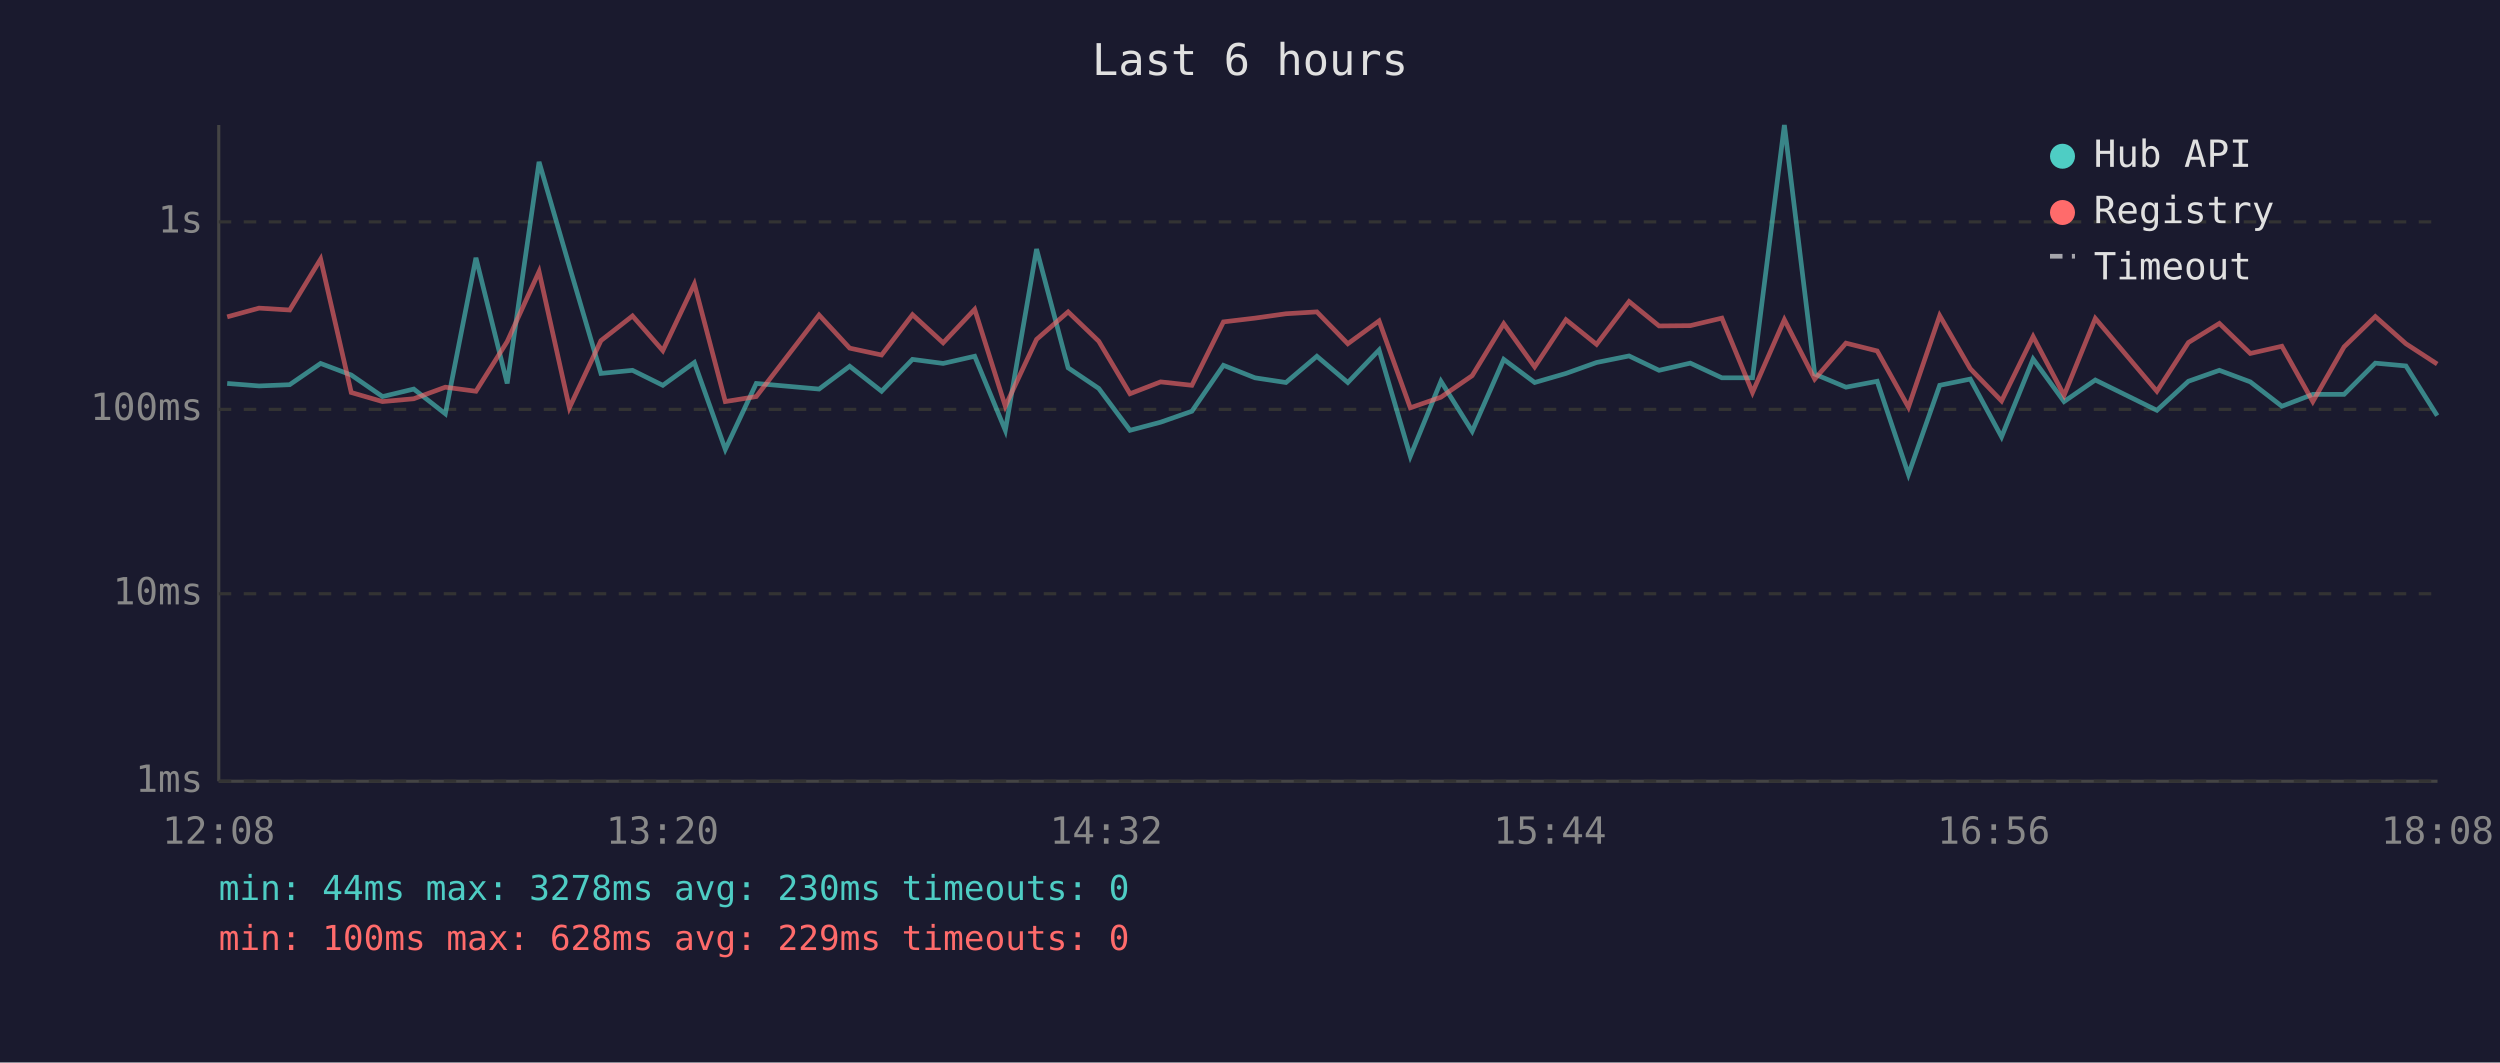
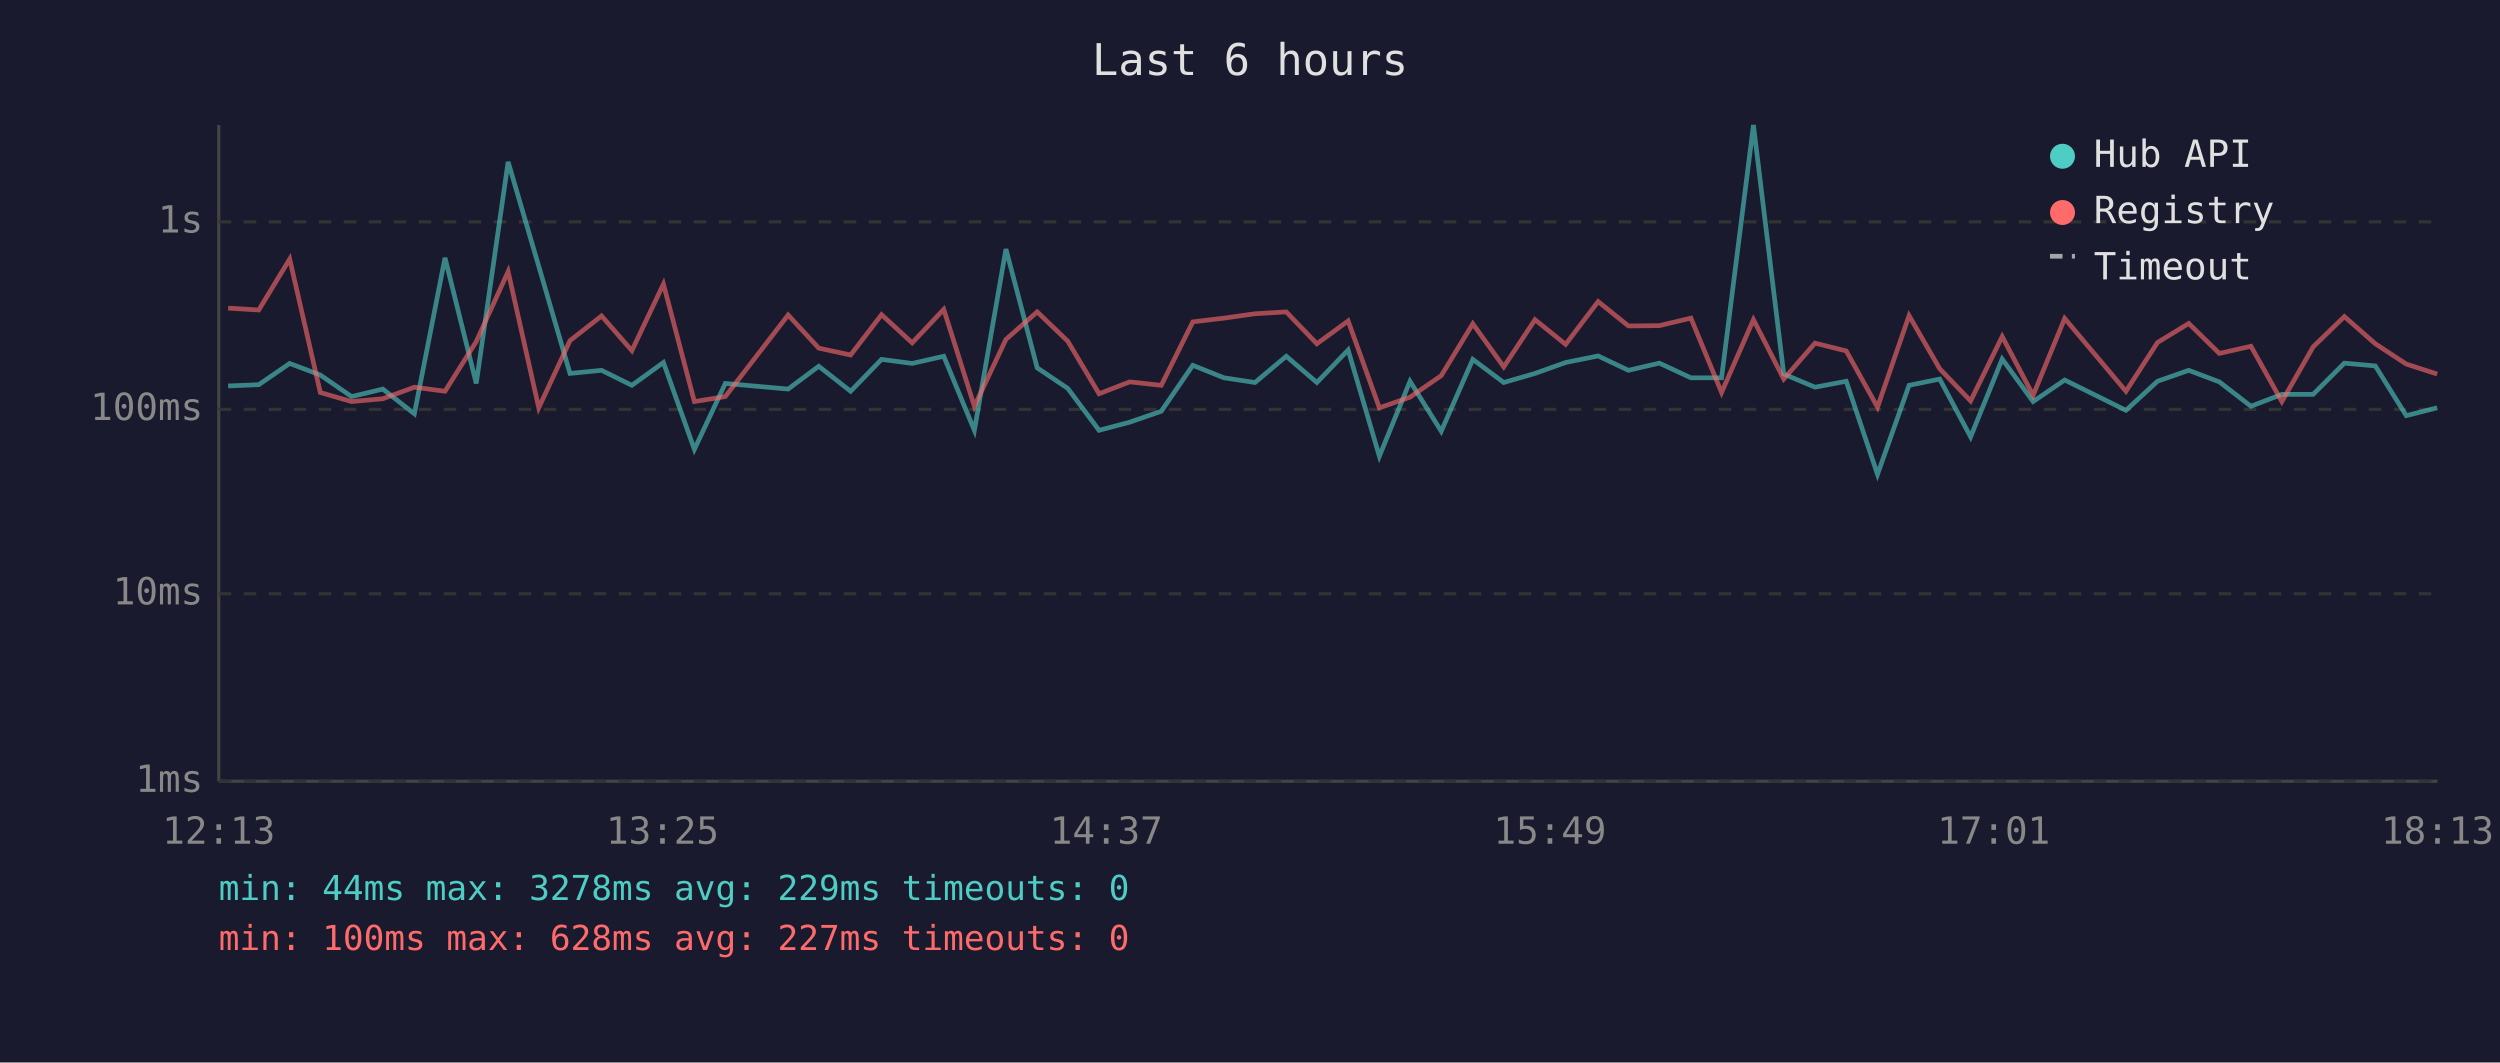
<svg xmlns="http://www.w3.org/2000/svg" viewBox="0 0 800 340" font-family="monospace" font-size="12">
  <rect width="800" height="340" fill="#1a1a2e" />
  <text x="400" y="24" fill="#e0e0e0" font-size="14" text-anchor="middle">Last 6 hours</text>
  <line x1="70" y1="40" x2="70" y2="250" stroke="#444" stroke-width="1" />
  <line x1="70" y1="250" x2="780" y2="250" stroke="#444" stroke-width="1" />
  <line x1="70" y1="250" x2="780" y2="250" stroke="#333" stroke-width="1" stroke-dasharray="4" />
  <text x="65" y="250" fill="#888" text-anchor="end" dominant-baseline="middle">1ms</text>
  <line x1="70" y1="190" x2="780" y2="190" stroke="#333" stroke-width="1" stroke-dasharray="4" />
  <text x="65" y="190" fill="#888" text-anchor="end" dominant-baseline="middle">10ms</text>
  <line x1="70" y1="131" x2="780" y2="131" stroke="#333" stroke-width="1" stroke-dasharray="4" />
  <text x="65" y="131" fill="#888" text-anchor="end" dominant-baseline="middle">100ms</text>
  <line x1="70" y1="71" x2="780" y2="71" stroke="#333" stroke-width="1" stroke-dasharray="4" />
  <text x="65" y="71" fill="#888" text-anchor="end" dominant-baseline="middle">1s</text>
-   <text x="70" y="270" fill="#888" text-anchor="middle">12:08</text>
-   <text x="212" y="270" fill="#888" text-anchor="middle">13:20</text>
-   <text x="354" y="270" fill="#888" text-anchor="middle">14:32</text>
-   <text x="496" y="270" fill="#888" text-anchor="middle">15:44</text>
-   <text x="638" y="270" fill="#888" text-anchor="middle">16:56</text>
-   <text x="780" y="270" fill="#888" text-anchor="middle">18:08</text>
-   <polyline points="72.7,122.7 82.9,123.5 92.7,123.1 102.6,116.3 112.4,120.0 122.4,126.9 132.4,124.5 142.5,132.4 152.3,82.5 162.3,122.7 172.5,51.8 182.2,85.2 192.3,119.5 202.4,118.5 212.1,123.3 222.2,116.0 232.1,143.8 242.0,122.7 262.1,124.5 271.9,117.2 282.1,125.2 292.0,115.0 301.8,116.3 311.9,114.0 321.7,137.7 331.7,79.7 341.8,117.7 351.6,124.3 361.6,137.7 371.4,135.1 381.4,131.6 391.5,116.9 401.6,120.9 411.5,122.4 421.4,114.0 431.3,122.4 441.3,112.0 451.3,146.0 461.1,122.0 471.1,138.0 481.2,115.0 491.1,122.4 501.1,119.5 510.9,116.0 521.3,113.9 530.9,118.5 540.9,116.2 551.0,120.9 560.8,120.9 571.0,40.0 580.7,119.7 590.7,123.9 600.7,122.0 610.7,151.8 620.7,123.3 630.5,121.3 640.5,139.8 650.6,114.9 660.5,128.5 670.5,121.6 690.2,131.3 700.3,122.0 710.2,118.5 720.1,122.2 730.2,130.0 740.1,126.2 750.1,126.2 760.1,116.2 769.9,117.1 779.9,133.0" fill="none" stroke="#4ecdc4" stroke-width="1.5" opacity="0.6" />
-   <polyline points="72.7,101.4 82.9,98.6 92.7,99.2 102.6,82.9 112.4,125.6 122.4,128.5 132.4,127.6 142.5,123.9 152.3,125.2 162.3,109.3 172.5,86.9 182.2,130.5 192.3,109.0 202.4,101.1 212.1,112.2 222.2,90.9 232.1,128.5 242.0,126.9 262.1,100.8 271.9,111.4 282.1,113.6 292.0,100.7 301.8,109.7 311.9,99.0 321.7,130.0 331.7,108.6 341.8,99.8 351.6,109.2 361.6,126.0 371.4,122.2 381.4,123.3 391.5,103.0 401.6,101.8 411.5,100.4 421.4,99.8 431.3,110.0 441.3,102.7 451.3,130.5 461.1,127.1 471.1,120.2 481.2,103.6 491.1,117.4 501.1,102.3 510.9,110.2 521.3,96.5 530.9,104.3 540.9,104.2 551.0,101.8 560.8,125.6 571.0,102.3 580.7,121.3 590.7,109.8 600.7,112.3 610.7,130.3 620.7,101.0 630.5,118.0 640.5,128.3 650.6,107.7 660.5,126.5 670.5,101.9 690.2,125.2 700.3,109.6 710.2,103.5 720.1,113.1 730.2,110.8 740.1,128.5 750.1,111.0 760.1,101.3 769.9,110.0 779.9,116.5" fill="none" stroke="#ff6b6b" stroke-width="1.5" opacity="0.6" />
+   <text x="70" y="270" fill="#888" text-anchor="middle">12:13</text>
+   <text x="212" y="270" fill="#888" text-anchor="middle">13:25</text>
+   <text x="354" y="270" fill="#888" text-anchor="middle">14:37</text>
+   <text x="496" y="270" fill="#888" text-anchor="middle">15:49</text>
+   <text x="638" y="270" fill="#888" text-anchor="middle">17:01</text>
+   <text x="780" y="270" fill="#888" text-anchor="middle">18:13</text>
+   <polyline points="73.0,123.5 82.8,123.1 92.7,116.3 102.5,120.0 112.5,126.9 122.5,124.5 132.6,132.4 142.4,82.5 152.4,122.7 162.6,51.8 172.4,85.2 182.4,119.5 192.5,118.5 202.2,123.3 212.3,116.0 222.2,143.8 232.1,122.7 252.2,124.5 262.0,117.2 272.2,125.2 282.1,115.0 291.9,116.3 302.0,114.0 311.8,137.7 321.9,79.7 331.9,117.7 341.7,124.3 351.7,137.7 361.5,135.1 371.6,131.6 381.7,116.9 391.7,120.9 401.6,122.4 411.6,114.0 421.4,122.4 431.4,112.0 441.4,146.0 451.2,122.0 461.2,138.0 471.3,115.0 481.2,122.4 491.2,119.5 501.0,116.0 511.4,113.9 521.1,118.5 531.0,116.2 541.1,120.9 550.9,120.9 561.1,40.0 570.8,119.7 580.8,123.9 590.8,122.0 600.8,151.8 610.9,123.3 620.7,121.3 630.6,139.8 640.7,114.9 650.6,128.5 660.7,121.6 680.3,131.3 690.4,122.0 700.4,118.5 710.2,122.2 720.3,130.0 730.2,126.2 740.2,126.2 750.2,116.2 760.1,117.1 770.0,133.0 779.9,130.5" fill="none" stroke="#4ecdc4" stroke-width="1.5" opacity="0.6" />
+   <polyline points="73.0,98.6 82.8,99.2 92.7,82.9 102.5,125.6 112.5,128.5 122.5,127.6 132.6,123.9 142.4,125.2 152.4,109.3 162.6,86.9 172.4,130.5 182.4,109.0 192.5,101.1 202.2,112.2 212.3,90.9 222.2,128.5 232.1,126.9 252.2,100.8 262.0,111.4 272.2,113.6 282.1,100.7 291.9,109.7 302.0,99.0 311.8,130.0 321.9,108.6 331.9,99.8 341.7,109.2 351.7,126.0 361.5,122.2 371.6,123.3 381.7,103.0 391.7,101.8 401.6,100.4 411.6,99.8 421.4,110.0 431.4,102.7 441.4,130.5 451.2,127.1 461.2,120.2 471.3,103.6 481.2,117.4 491.2,102.3 501.0,110.2 511.4,96.5 521.1,104.3 531.0,104.2 541.1,101.8 550.9,125.6 561.1,102.3 570.8,121.3 580.8,109.8 590.8,112.3 600.8,130.3 610.9,101.0 620.7,118.0 630.6,128.3 640.7,107.7 650.6,126.5 660.7,101.9 680.3,125.2 690.4,109.6 700.4,103.5 710.2,113.1 720.3,110.8 730.2,128.5 740.2,111.0 750.2,101.3 760.1,110.0 770.0,116.5 779.9,119.7" fill="none" stroke="#ff6b6b" stroke-width="1.5" opacity="0.6" />
  <circle cx="660" cy="50" r="4" fill="#4ecdc4" />
  <text x="670" y="50" fill="#e0e0e0" dominant-baseline="middle">Hub API</text>
  <circle cx="660" cy="68" r="4" fill="#ff6b6b" />
  <text x="670" y="68" fill="#e0e0e0" dominant-baseline="middle">Registry</text>
  <line x1="656" y1="82" x2="664" y2="82" stroke="#e0e0e0" stroke-width="1.5" stroke-dasharray="4,3" opacity="0.7" />
  <text x="670" y="86" fill="#e0e0e0" dominant-baseline="middle">Timeout</text>
-   <text x="70" y="288" fill="#4ecdc4" font-size="11">min: 44ms  max: 3278ms  avg: 230ms  timeouts: 0</text>
-   <text x="70" y="304" fill="#ff6b6b" font-size="11">min: 100ms  max: 628ms  avg: 229ms  timeouts: 0</text>
+   <text x="70" y="288" fill="#4ecdc4" font-size="11">min: 44ms  max: 3278ms  avg: 229ms  timeouts: 0</text>
+   <text x="70" y="304" fill="#ff6b6b" font-size="11">min: 100ms  max: 628ms  avg: 227ms  timeouts: 0</text>
</svg>
